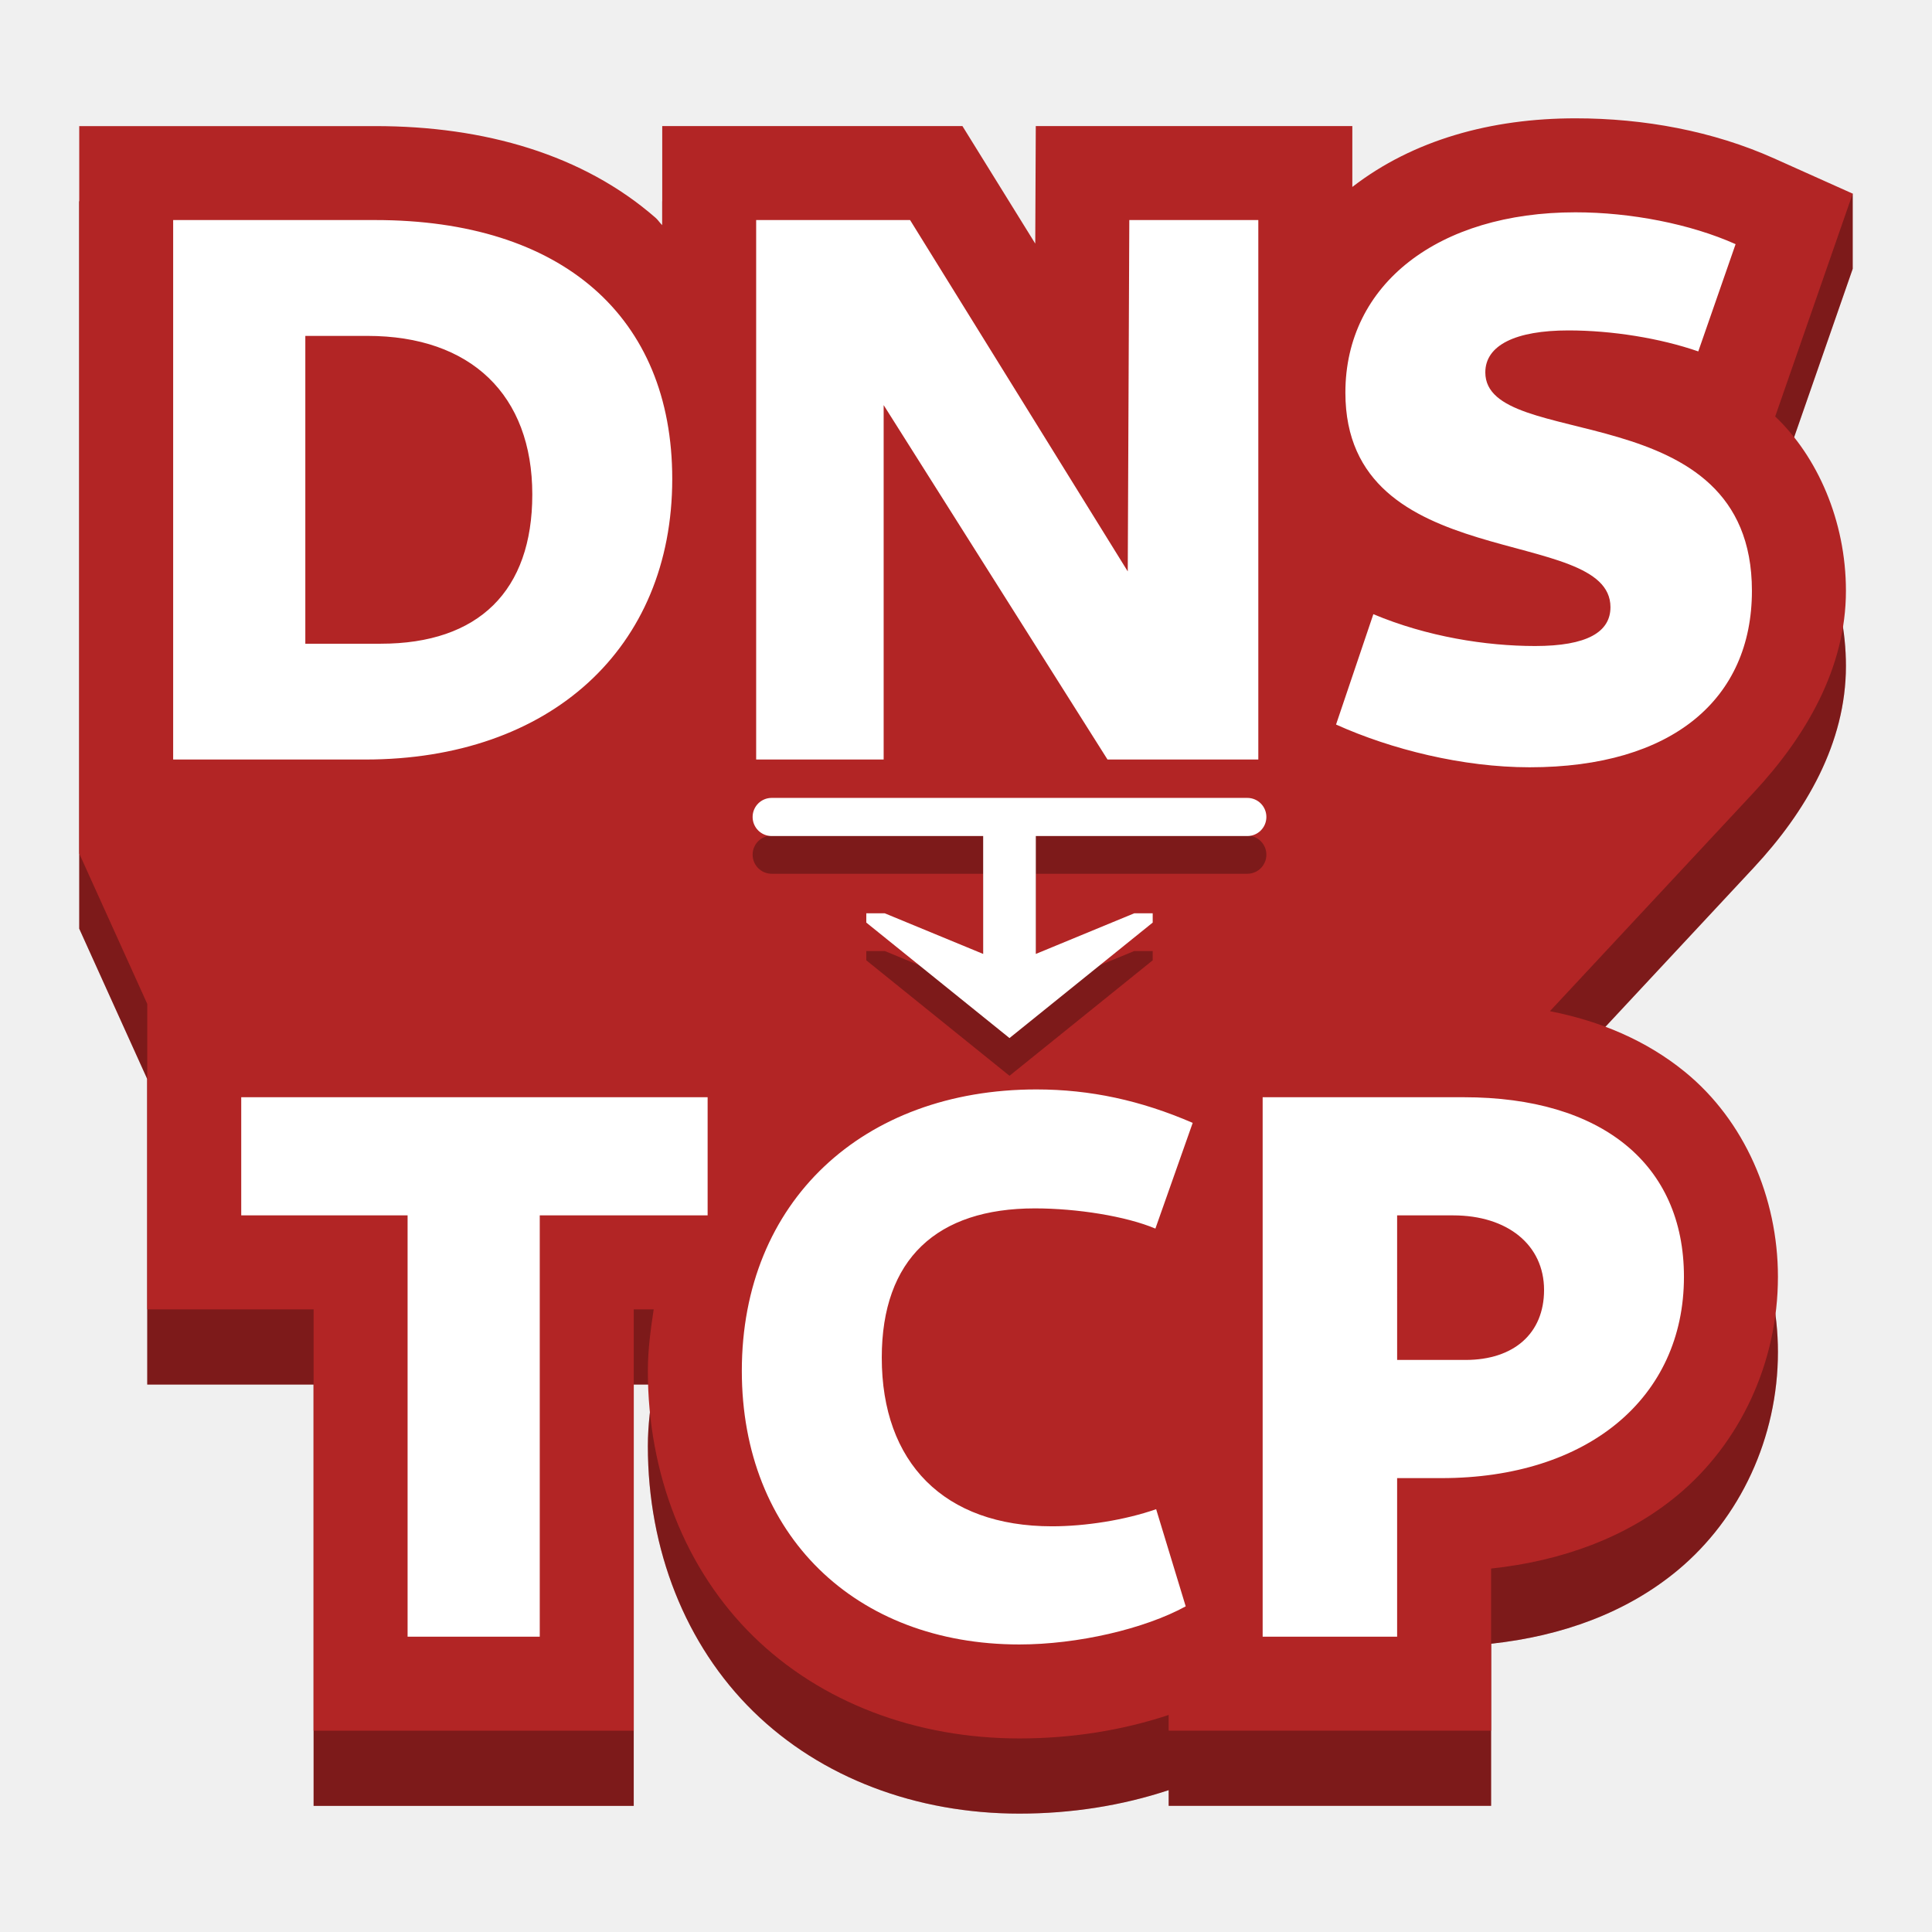
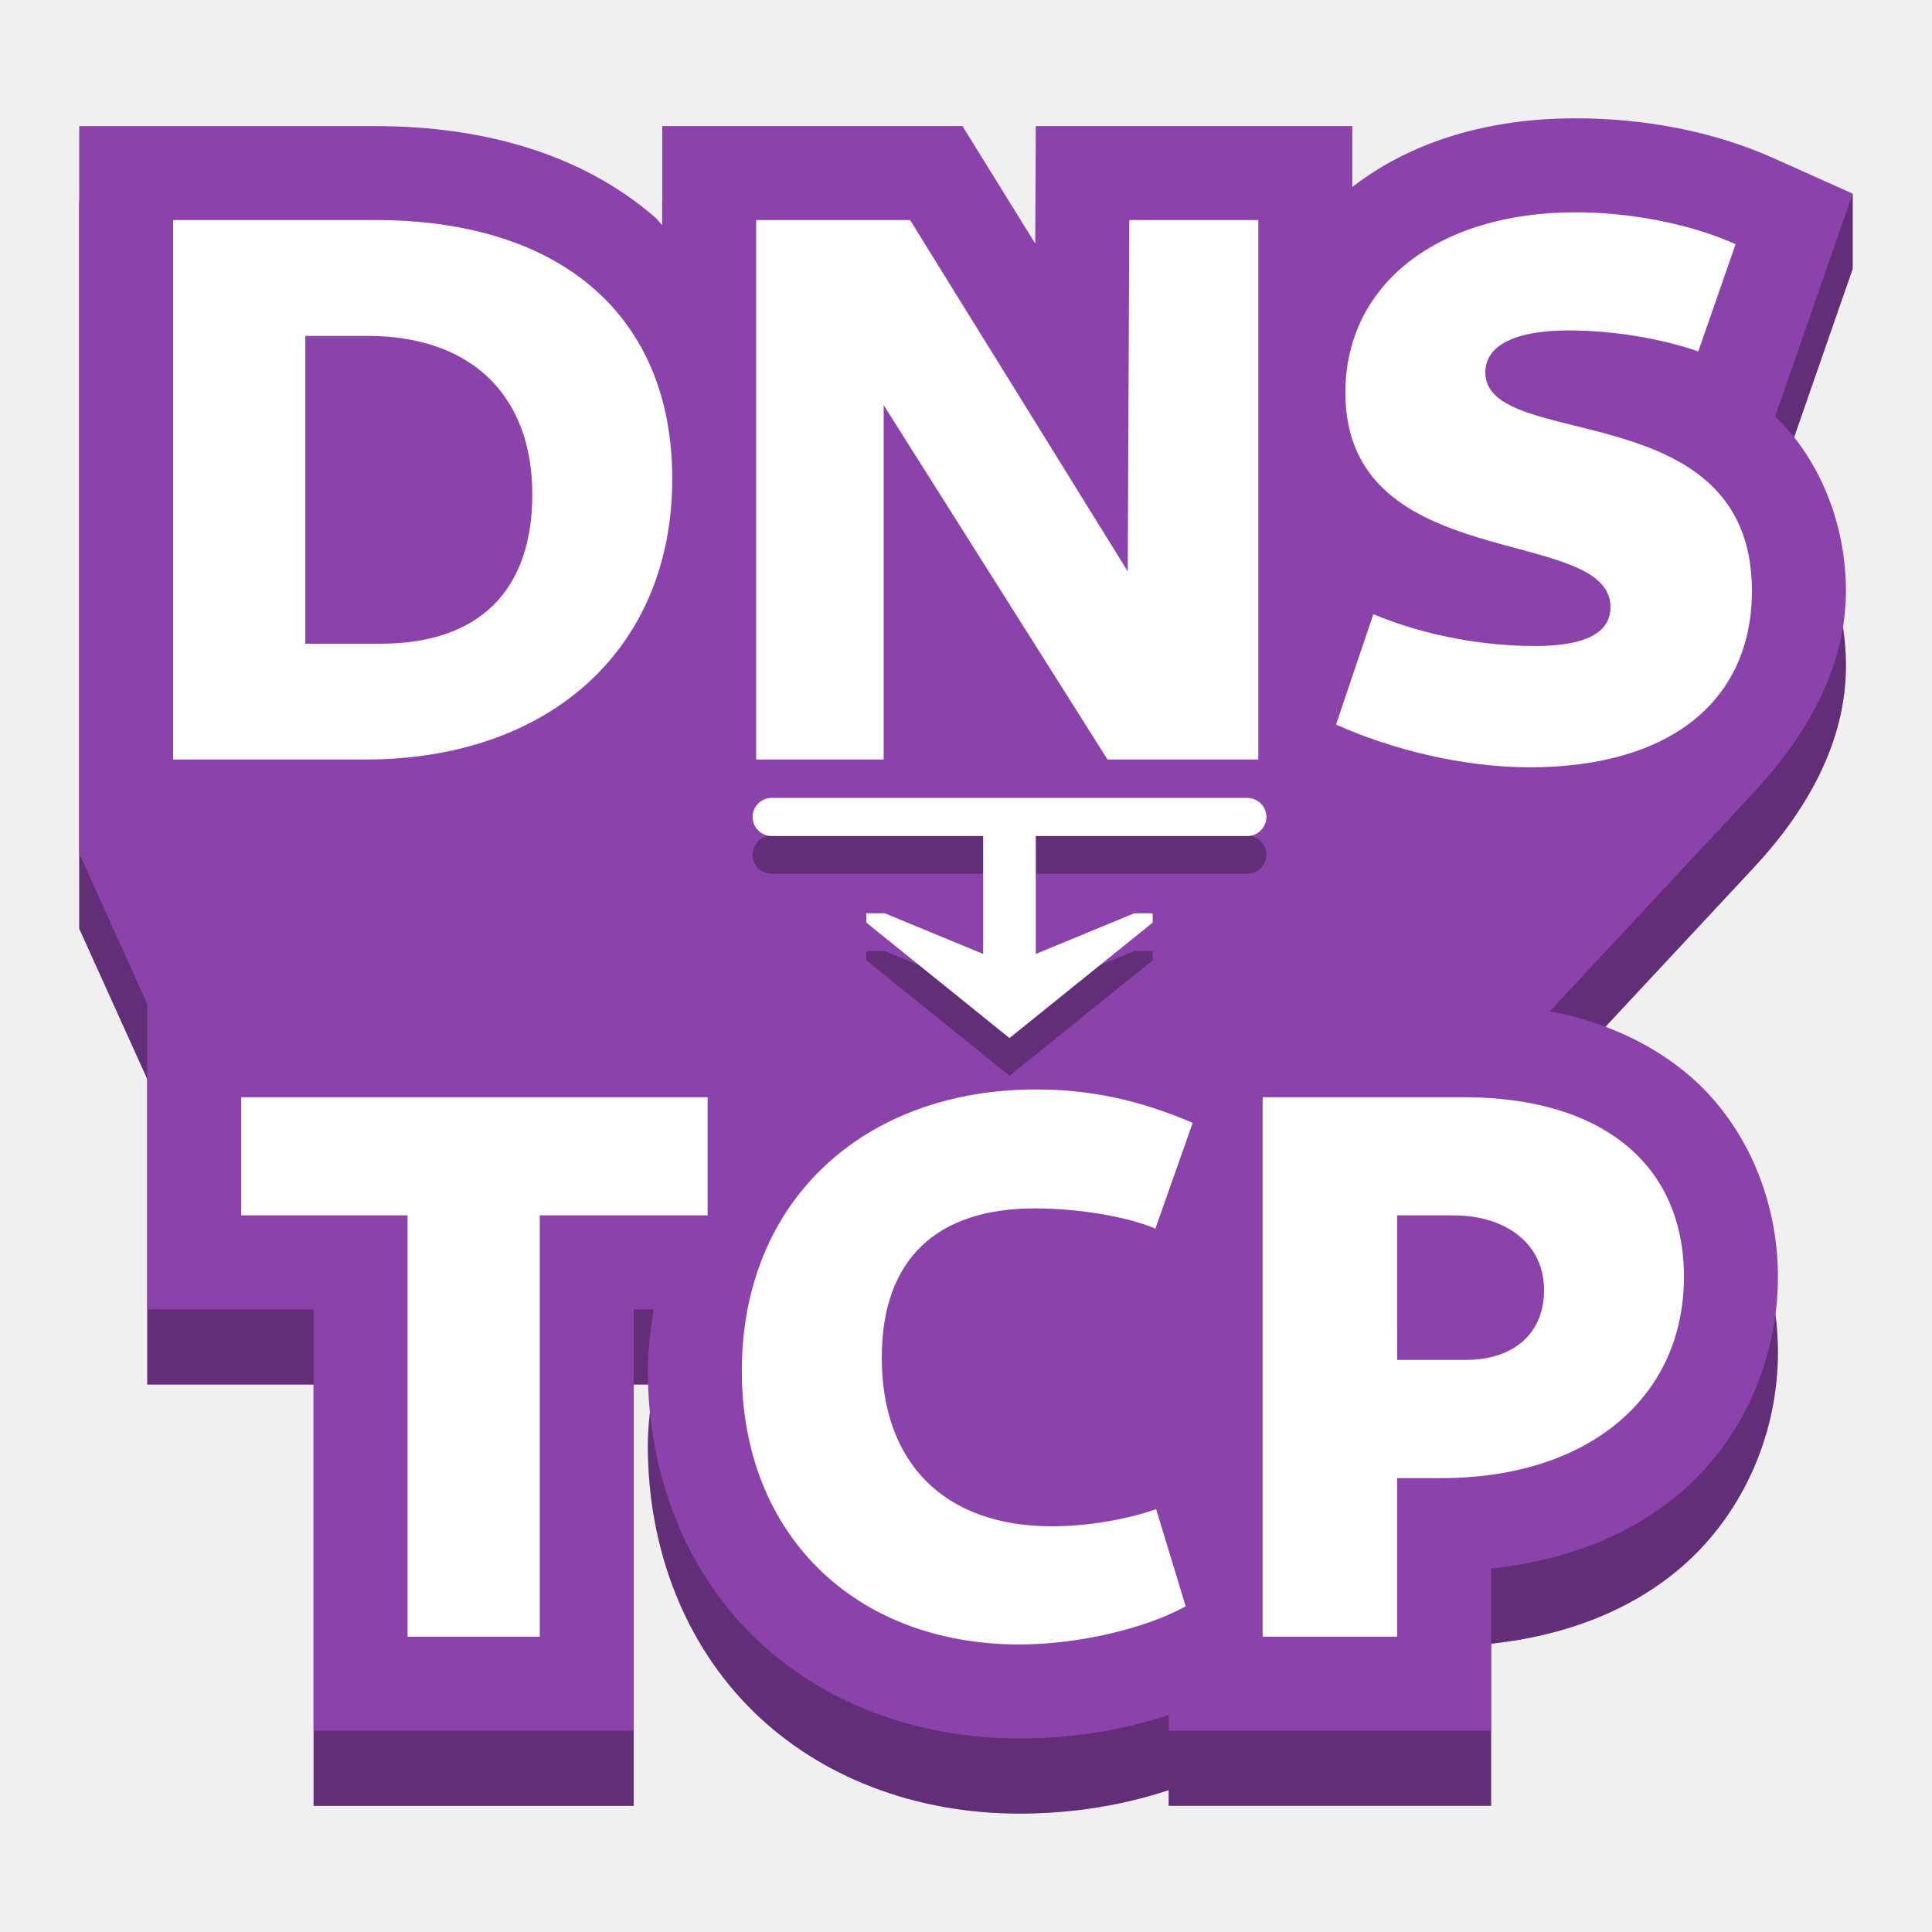
<svg xmlns="http://www.w3.org/2000/svg" width="512" height="512" version="1.1" viewBox="0 0 135.47 135.47">
-   <g>
-     <path d="m46.435 14.112v6.948c-0.172-0.161-0.293-0.366-0.471-0.521-5.072-4.423-11.972-6.426-19.648-6.426h-20.76v51.006l4.769 10.543v21.42h11.665v29.543h22.447v-29.543h1.399c-0.214 1.414-0.409 2.837-0.409 4.311 0 7.271 2.637 13.951 7.394 18.612 4.757 4.662 11.437 7.164 18.655 7.164 3.613 0 7.163-0.549 10.47-1.646v1.101h22.609v-11.367c4.959-0.534 9.495-2.174 13.071-5.142 4.403-3.655 7.041-9.319 7.041-15.317 0-5.558-2.35-10.967-6.522-14.367-2.7-2.2-5.929-3.565-9.468-4.256l14.289-15.332c3.663-3.931 6.469-8.743 6.469-14.143 0-4.931-2.023-9.439-4.96-12.225l5.435-15.626v-5.271l-5.512 2.8c-4.287-1.922-9.129-2.81-13.925-2.81-5.917 0-11.386 1.517-15.649 4.812v-4.269h-22.196l-0.037 8.242-5.106-8.242z" color="#000000" color-rendering="auto" dominant-baseline="auto" fill="#b22525" image-rendering="auto" shape-rendering="auto" solid-color="#000000" stop-color="#000000" style="font-feature-settings:normal;font-variant-alternates:normal;font-variant-caps:normal;font-variant-east-asian:normal;font-variant-ligatures:normal;font-variant-numeric:normal;font-variant-position:normal;font-variation-settings:normal;inline-size:0;isolation:auto;mix-blend-mode:normal;shape-margin:0;shape-padding:0;text-decoration-color:#000000;text-decoration-line:none;text-decoration-style:solid;text-indent:0;text-orientation:mixed;text-transform:none;white-space:normal" />
-     <path d="m46.435 14.112v6.948c-0.172-0.161-0.293-0.366-0.471-0.521-5.072-4.423-11.972-6.426-19.648-6.426h-20.76v51.006l4.769 10.543v21.42h11.665v29.543h22.447v-29.543h1.399c-0.214 1.414-0.409 2.837-0.409 4.311 0 7.271 2.637 13.951 7.394 18.612 4.757 4.662 11.437 7.164 18.655 7.164 3.613 0 7.163-0.549 10.47-1.646v1.101h22.609v-11.367c4.959-0.534 9.495-2.174 13.071-5.142 4.403-3.655 7.041-9.319 7.041-15.317 0-5.558-2.35-10.967-6.522-14.367-2.7-2.2-5.929-3.565-9.468-4.256l14.289-15.332c3.663-3.931 6.469-8.743 6.469-14.143 0-4.931-2.023-9.439-4.96-12.225l5.435-15.626v-5.271l-5.512 2.8c-4.287-1.922-9.129-2.81-13.925-2.81-5.917 0-11.386 1.517-15.649 4.812v-4.269h-22.196l-0.037 8.242-5.106-8.242z" color="#000000" color-rendering="auto" dominant-baseline="auto" image-rendering="auto" opacity=".3" shape-rendering="auto" solid-color="#000000" stop-color="#000000" style="font-feature-settings:normal;font-variant-alternates:normal;font-variant-caps:normal;font-variant-east-asian:normal;font-variant-ligatures:normal;font-variant-numeric:normal;font-variant-position:normal;font-variation-settings:normal;inline-size:0;isolation:auto;mix-blend-mode:normal;shape-margin:0;shape-padding:0;text-decoration-color:#000000;text-decoration-line:none;text-decoration-style:solid;text-indent:0;text-orientation:mixed;text-transform:none;white-space:normal" />
-     <path d="m46.435 8.841v6.948c-0.172-0.161-0.293-0.366-0.471-0.521-5.072-4.423-11.972-6.426-19.648-6.426h-20.76v51.006l4.769 10.543v21.42h11.665v29.543h22.447v-29.543h1.399c-0.214 1.414-0.409 2.837-0.409 4.311 0 7.271 2.637 13.951 7.394 18.612 4.757 4.662 11.437 7.164 18.655 7.164 3.613 0 7.163-0.549 10.47-1.646v1.101h22.609v-11.367c4.959-0.534 9.495-2.174 13.071-5.142 4.403-3.655 7.041-9.319 7.041-15.317 0-5.558-2.35-10.967-6.522-14.367-2.7-2.2-5.929-3.565-9.468-4.256l14.289-15.332c3.663-3.931 6.469-8.743 6.469-14.143 0-4.931-2.023-9.439-4.96-12.225l5.435-15.626-5.512-2.471c-4.287-1.922-9.129-2.81-13.925-2.81-5.917 0-11.386 1.517-15.649 4.812v-4.269h-22.196l-0.037 8.242-5.106-8.242z" color="#000000" color-rendering="auto" dominant-baseline="auto" fill="#b22525" image-rendering="auto" shape-rendering="auto" solid-color="#000000" stop-color="#000000" style="font-feature-settings:normal;font-variant-alternates:normal;font-variant-caps:normal;font-variant-east-asian:normal;font-variant-ligatures:normal;font-variant-numeric:normal;font-variant-position:normal;font-variation-settings:normal;inline-size:0;isolation:auto;mix-blend-mode:normal;shape-margin:0;shape-padding:0;text-decoration-color:#000000;text-decoration-line:none;text-decoration-style:solid;text-indent:0;text-orientation:mixed;text-transform:none;white-space:normal" />
-     <path d="m110.47 14.887c-9.593 0-16.133 5.014-16.133 12.644 0 12.863 18.587 9.21 18.587 15.042 0 1.744-1.636 2.725-5.288 2.725-3.434 0-7.577-0.652-11.338-2.233l-2.616 7.739c3.87 1.744 8.886 2.997 13.573 2.997 10.029 0 15.588-4.797 15.588-12.373 0-13.899-18.694-9.702-18.694-15.316 0-1.908 2.125-2.943 5.831-2.943 3.052 0 6.431 0.545 9.102 1.472l2.616-7.521c-3.161-1.417-7.359-2.233-11.228-2.233zm-98.328 0.543v37.827h13.464c12.972 0 21.531-7.794 21.531-19.676 0-11.392-7.742-18.151-20.823-18.151zm40.879 0v37.827h8.94v-24.852l15.697 24.852h10.574v-37.827h-9.046l-0.109 24.637-15.263-24.637zm-31.612 8.123h4.359c7.249 0 11.556 4.143 11.556 11.119 0 6.759-3.759 10.465-10.627 10.465h-5.288z" fill="#fff" />
-     <path d="m72.674 76.39c-12.155 0-20.658 7.849-20.658 19.732 0 11.501 7.96 19.186 19.46 19.186 4.088 0 8.776-1.091 11.665-2.672l-2.073-6.813c-2.18 0.763-4.959 1.2-7.303 1.2-7.576 0-11.936-4.469-11.936-11.827 0-6.922 3.868-10.465 10.736-10.465 2.943 0 6.379 0.544 8.45 1.416l2.616-7.412c-3.652-1.581-7.196-2.345-10.957-2.345zm-55.759 0.546v8.285h11.665v29.542h9.267v-29.542h11.771v-8.285zm71.621 0v37.827h9.429v-11.119h3.106c10.247 0 17.006-5.613 17.006-14.116 0-7.903-5.778-12.591-15.426-12.591zm9.429 8.285h3.926c3.815 0 6.377 2.071 6.377 5.232 0 3.052-2.127 4.905-5.506 4.905h-4.796z" fill="#fff" />
-     <path d="m54.11 58.593c-0.185 0-0.361 0.037-0.521 0.105-0.16 0.068-0.304 0.165-0.425 0.286-0.121 0.121-0.218 0.265-0.286 0.425-0.068 0.16-0.105 0.336-0.105 0.521 0 0.185 0.037 0.361 0.105 0.521 0.068 0.16 0.165 0.304 0.286 0.425 0.121 0.121 0.265 0.218 0.425 0.286 0.16 0.068 0.336 0.105 0.521 0.105h14.829v8.267l-6.898-2.848h-1.297v0.65l10.041 8.097 10.041-8.097v-0.65h-1.297l-6.898 2.848v-8.267h14.829c0.185 0 0.361-0.037 0.521-0.105 0.16-0.067 0.304-0.165 0.425-0.286 0.121-0.121 0.218-0.265 0.286-0.425 0.067-0.16 0.105-0.336 0.105-0.521 0-0.185-0.037-0.361-0.105-0.521-0.068-0.16-0.165-0.304-0.286-0.425-0.121-0.121-0.265-0.219-0.425-0.286-0.16-0.067-0.336-0.105-0.521-0.105h-33.35z" opacity=".3" stroke-width=".137" />
-     <path d="m54.11 55.948c-0.185 0-0.361 0.037-0.521 0.105-0.16 0.068-0.304 0.165-0.425 0.286-0.121 0.121-0.218 0.265-0.286 0.425-0.068 0.16-0.105 0.336-0.105 0.521 0 0.185 0.037 0.361 0.105 0.521 0.068 0.16 0.165 0.304 0.286 0.425 0.121 0.121 0.265 0.218 0.425 0.286 0.16 0.068 0.336 0.105 0.521 0.105h14.829v8.267l-6.898-2.848h-1.297v0.65l10.041 8.097 10.041-8.097v-0.65h-1.297l-6.898 2.848v-8.267h14.829c0.185 0 0.361-0.037 0.521-0.105 0.16-0.067 0.304-0.165 0.425-0.286 0.121-0.121 0.218-0.265 0.286-0.425 0.067-0.16 0.105-0.336 0.105-0.521 0-0.185-0.037-0.361-0.105-0.521-0.068-0.16-0.165-0.304-0.286-0.425-0.121-0.121-0.265-0.219-0.425-0.286-0.16-0.067-0.336-0.105-0.521-0.105h-33.35z" fill="#fff" stroke-width=".137" />
-   </g>
+   <path d="m46.435 14.112v6.948c-0.172-0.161-0.293-0.366-0.471-0.521-5.072-4.423-11.972-6.426-19.648-6.426h-20.76v51.006l4.769 10.543v21.42h11.665v29.543h22.447v-29.543h1.399c-0.214 1.414-0.409 2.837-0.409 4.311 0 7.271 2.637 13.951 7.394 18.612 4.757 4.662 11.437 7.164 18.655 7.164 3.613 0 7.163-0.549 10.47-1.646v1.101h22.609v-11.367c4.959-0.534 9.495-2.174 13.071-5.142 4.403-3.655 7.041-9.319 7.041-15.317 0-5.558-2.35-10.967-6.522-14.367-2.7-2.2-5.929-3.565-9.468-4.256l14.289-15.332c3.663-3.931 6.469-8.743 6.469-14.143 0-4.931-2.023-9.439-4.96-12.225l5.435-15.626v-5.271l-5.512 2.8c-4.287-1.922-9.129-2.81-13.925-2.81-5.917 0-11.386 1.517-15.649 4.812v-4.269h-22.196l-0.037 8.242-5.106-8.242z" color="#000000" color-rendering="auto" dominant-baseline="auto" fill="#8c42ab" image-rendering="auto" shape-rendering="auto" solid-color="#000000" stop-color="#000000" style="font-feature-settings:normal;font-variant-alternates:normal;font-variant-caps:normal;font-variant-east-asian:normal;font-variant-ligatures:normal;font-variant-numeric:normal;font-variant-position:normal;font-variation-settings:normal;inline-size:0;isolation:auto;mix-blend-mode:normal;shape-margin:0;shape-padding:0;text-decoration-color:#000000;text-decoration-line:none;text-decoration-style:solid;text-indent:0;text-orientation:mixed;text-transform:none;white-space:normal" />
+   <path d="m46.435 14.112v6.948c-0.172-0.161-0.293-0.366-0.471-0.521-5.072-4.423-11.972-6.426-19.648-6.426h-20.76v51.006l4.769 10.543v21.42h11.665v29.543h22.447v-29.543h1.399c-0.214 1.414-0.409 2.837-0.409 4.311 0 7.271 2.637 13.951 7.394 18.612 4.757 4.662 11.437 7.164 18.655 7.164 3.613 0 7.163-0.549 10.47-1.646v1.101h22.609v-11.367c4.959-0.534 9.495-2.174 13.071-5.142 4.403-3.655 7.041-9.319 7.041-15.317 0-5.558-2.35-10.967-6.522-14.367-2.7-2.2-5.929-3.565-9.468-4.256l14.289-15.332c3.663-3.931 6.469-8.743 6.469-14.143 0-4.931-2.023-9.439-4.96-12.225l5.435-15.626v-5.271l-5.512 2.8c-4.287-1.922-9.129-2.81-13.925-2.81-5.917 0-11.386 1.517-15.649 4.812v-4.269h-22.196l-0.037 8.242-5.106-8.242z" color="#000000" color-rendering="auto" dominant-baseline="auto" image-rendering="auto" opacity=".3" shape-rendering="auto" solid-color="#000000" stop-color="#000000" style="font-feature-settings:normal;font-variant-alternates:normal;font-variant-caps:normal;font-variant-east-asian:normal;font-variant-ligatures:normal;font-variant-numeric:normal;font-variant-position:normal;font-variation-settings:normal;inline-size:0;isolation:auto;mix-blend-mode:normal;shape-margin:0;shape-padding:0;text-decoration-color:#000000;text-decoration-line:none;text-decoration-style:solid;text-indent:0;text-orientation:mixed;text-transform:none;white-space:normal" />
+   <path d="m46.435 8.841v6.948c-0.172-0.161-0.293-0.366-0.471-0.521-5.072-4.423-11.972-6.426-19.648-6.426h-20.76v51.006l4.769 10.543v21.42h11.665v29.543h22.447v-29.543h1.399c-0.214 1.414-0.409 2.837-0.409 4.311 0 7.271 2.637 13.951 7.394 18.612 4.757 4.662 11.437 7.164 18.655 7.164 3.613 0 7.163-0.549 10.47-1.646v1.101h22.609v-11.367c4.959-0.534 9.495-2.174 13.071-5.142 4.403-3.655 7.041-9.319 7.041-15.317 0-5.558-2.35-10.967-6.522-14.367-2.7-2.2-5.929-3.565-9.468-4.256l14.289-15.332c3.663-3.931 6.469-8.743 6.469-14.143 0-4.931-2.023-9.439-4.96-12.225l5.435-15.626-5.512-2.471c-4.287-1.922-9.129-2.81-13.925-2.81-5.917 0-11.386 1.517-15.649 4.812v-4.269h-22.196l-0.037 8.242-5.106-8.242z" color="#000000" color-rendering="auto" dominant-baseline="auto" fill="#8c42ab" image-rendering="auto" shape-rendering="auto" solid-color="#000000" stop-color="#000000" style="font-feature-settings:normal;font-variant-alternates:normal;font-variant-caps:normal;font-variant-east-asian:normal;font-variant-ligatures:normal;font-variant-numeric:normal;font-variant-position:normal;font-variation-settings:normal;inline-size:0;isolation:auto;mix-blend-mode:normal;shape-margin:0;shape-padding:0;text-decoration-color:#000000;text-decoration-line:none;text-decoration-style:solid;text-indent:0;text-orientation:mixed;text-transform:none;white-space:normal" />
+   <path d="m110.47 14.887c-9.593 0-16.133 5.014-16.133 12.644 0 12.863 18.587 9.21 18.587 15.042 0 1.744-1.636 2.725-5.288 2.725-3.434 0-7.577-0.652-11.338-2.233l-2.616 7.739c3.87 1.744 8.886 2.997 13.573 2.997 10.029 0 15.588-4.797 15.588-12.373 0-13.899-18.694-9.702-18.694-15.316 0-1.908 2.125-2.943 5.831-2.943 3.052 0 6.431 0.545 9.102 1.472l2.616-7.521c-3.161-1.417-7.359-2.233-11.228-2.233zm-98.328 0.543v37.827h13.464c12.972 0 21.531-7.794 21.531-19.676 0-11.392-7.742-18.151-20.823-18.151zm40.879 0v37.827h8.94v-24.852l15.697 24.852h10.574v-37.827h-9.046l-0.109 24.637-15.263-24.637zm-31.612 8.123h4.359c7.249 0 11.556 4.143 11.556 11.119 0 6.759-3.759 10.465-10.627 10.465h-5.288z" fill="#fff" />
+   <path d="m72.674 76.39c-12.155 0-20.658 7.849-20.658 19.732 0 11.501 7.96 19.186 19.46 19.186 4.088 0 8.776-1.091 11.665-2.672l-2.073-6.813c-2.18 0.763-4.959 1.2-7.303 1.2-7.576 0-11.936-4.469-11.936-11.827 0-6.922 3.868-10.465 10.736-10.465 2.943 0 6.379 0.544 8.45 1.416l2.616-7.412c-3.652-1.581-7.196-2.345-10.957-2.345zm-55.759 0.546v8.285h11.665v29.542h9.267v-29.542h11.771v-8.285zm71.621 0v37.827h9.429v-11.119h3.106c10.247 0 17.006-5.613 17.006-14.116 0-7.903-5.778-12.591-15.426-12.591zm9.429 8.285h3.926c3.815 0 6.377 2.071 6.377 5.232 0 3.052-2.127 4.905-5.506 4.905h-4.796z" fill="#fff" />
+   <path d="m54.11 58.593c-0.185 0-0.361 0.037-0.521 0.105-0.16 0.068-0.304 0.165-0.425 0.286s-0.218 0.265-0.286 0.425c-0.068 0.16-0.105 0.336-0.105 0.521 0 0.185 0.037 0.361 0.105 0.521 0.068 0.16 0.165 0.304 0.286 0.425s0.265 0.218 0.425 0.286c0.16 0.068 0.336 0.105 0.521 0.105h14.829v8.267l-6.898-2.848h-1.297v0.65l10.041 8.097 10.041-8.097v-0.65h-1.297l-6.898 2.848v-8.267h14.829c0.185 0 0.361-0.037 0.521-0.105 0.16-0.067 0.304-0.165 0.425-0.286 0.121-0.121 0.218-0.265 0.286-0.425s0.105-0.336 0.105-0.521c0-0.185-0.037-0.361-0.105-0.521-0.068-0.16-0.165-0.304-0.286-0.425-0.121-0.121-0.265-0.219-0.425-0.286s-0.336-0.105-0.521-0.105h-33.35z" opacity=".3" stroke-width=".137" />
+   <path d="m54.11 55.948c-0.185 0-0.361 0.037-0.521 0.105-0.16 0.068-0.304 0.165-0.425 0.286s-0.218 0.265-0.286 0.425c-0.068 0.16-0.105 0.336-0.105 0.521 0 0.185 0.037 0.361 0.105 0.521 0.068 0.16 0.165 0.304 0.286 0.425s0.265 0.218 0.425 0.286c0.16 0.068 0.336 0.105 0.521 0.105h14.829v8.267l-6.898-2.848h-1.297v0.65l10.041 8.097 10.041-8.097v-0.65h-1.297l-6.898 2.848v-8.267h14.829c0.185 0 0.361-0.037 0.521-0.105 0.16-0.067 0.304-0.165 0.425-0.286 0.121-0.121 0.218-0.265 0.286-0.425s0.105-0.336 0.105-0.521c0-0.185-0.037-0.361-0.105-0.521-0.068-0.16-0.165-0.304-0.286-0.425-0.121-0.121-0.265-0.219-0.425-0.286s-0.336-0.105-0.521-0.105h-33.35z" fill="#fff" stroke-width=".137" />
</svg>
